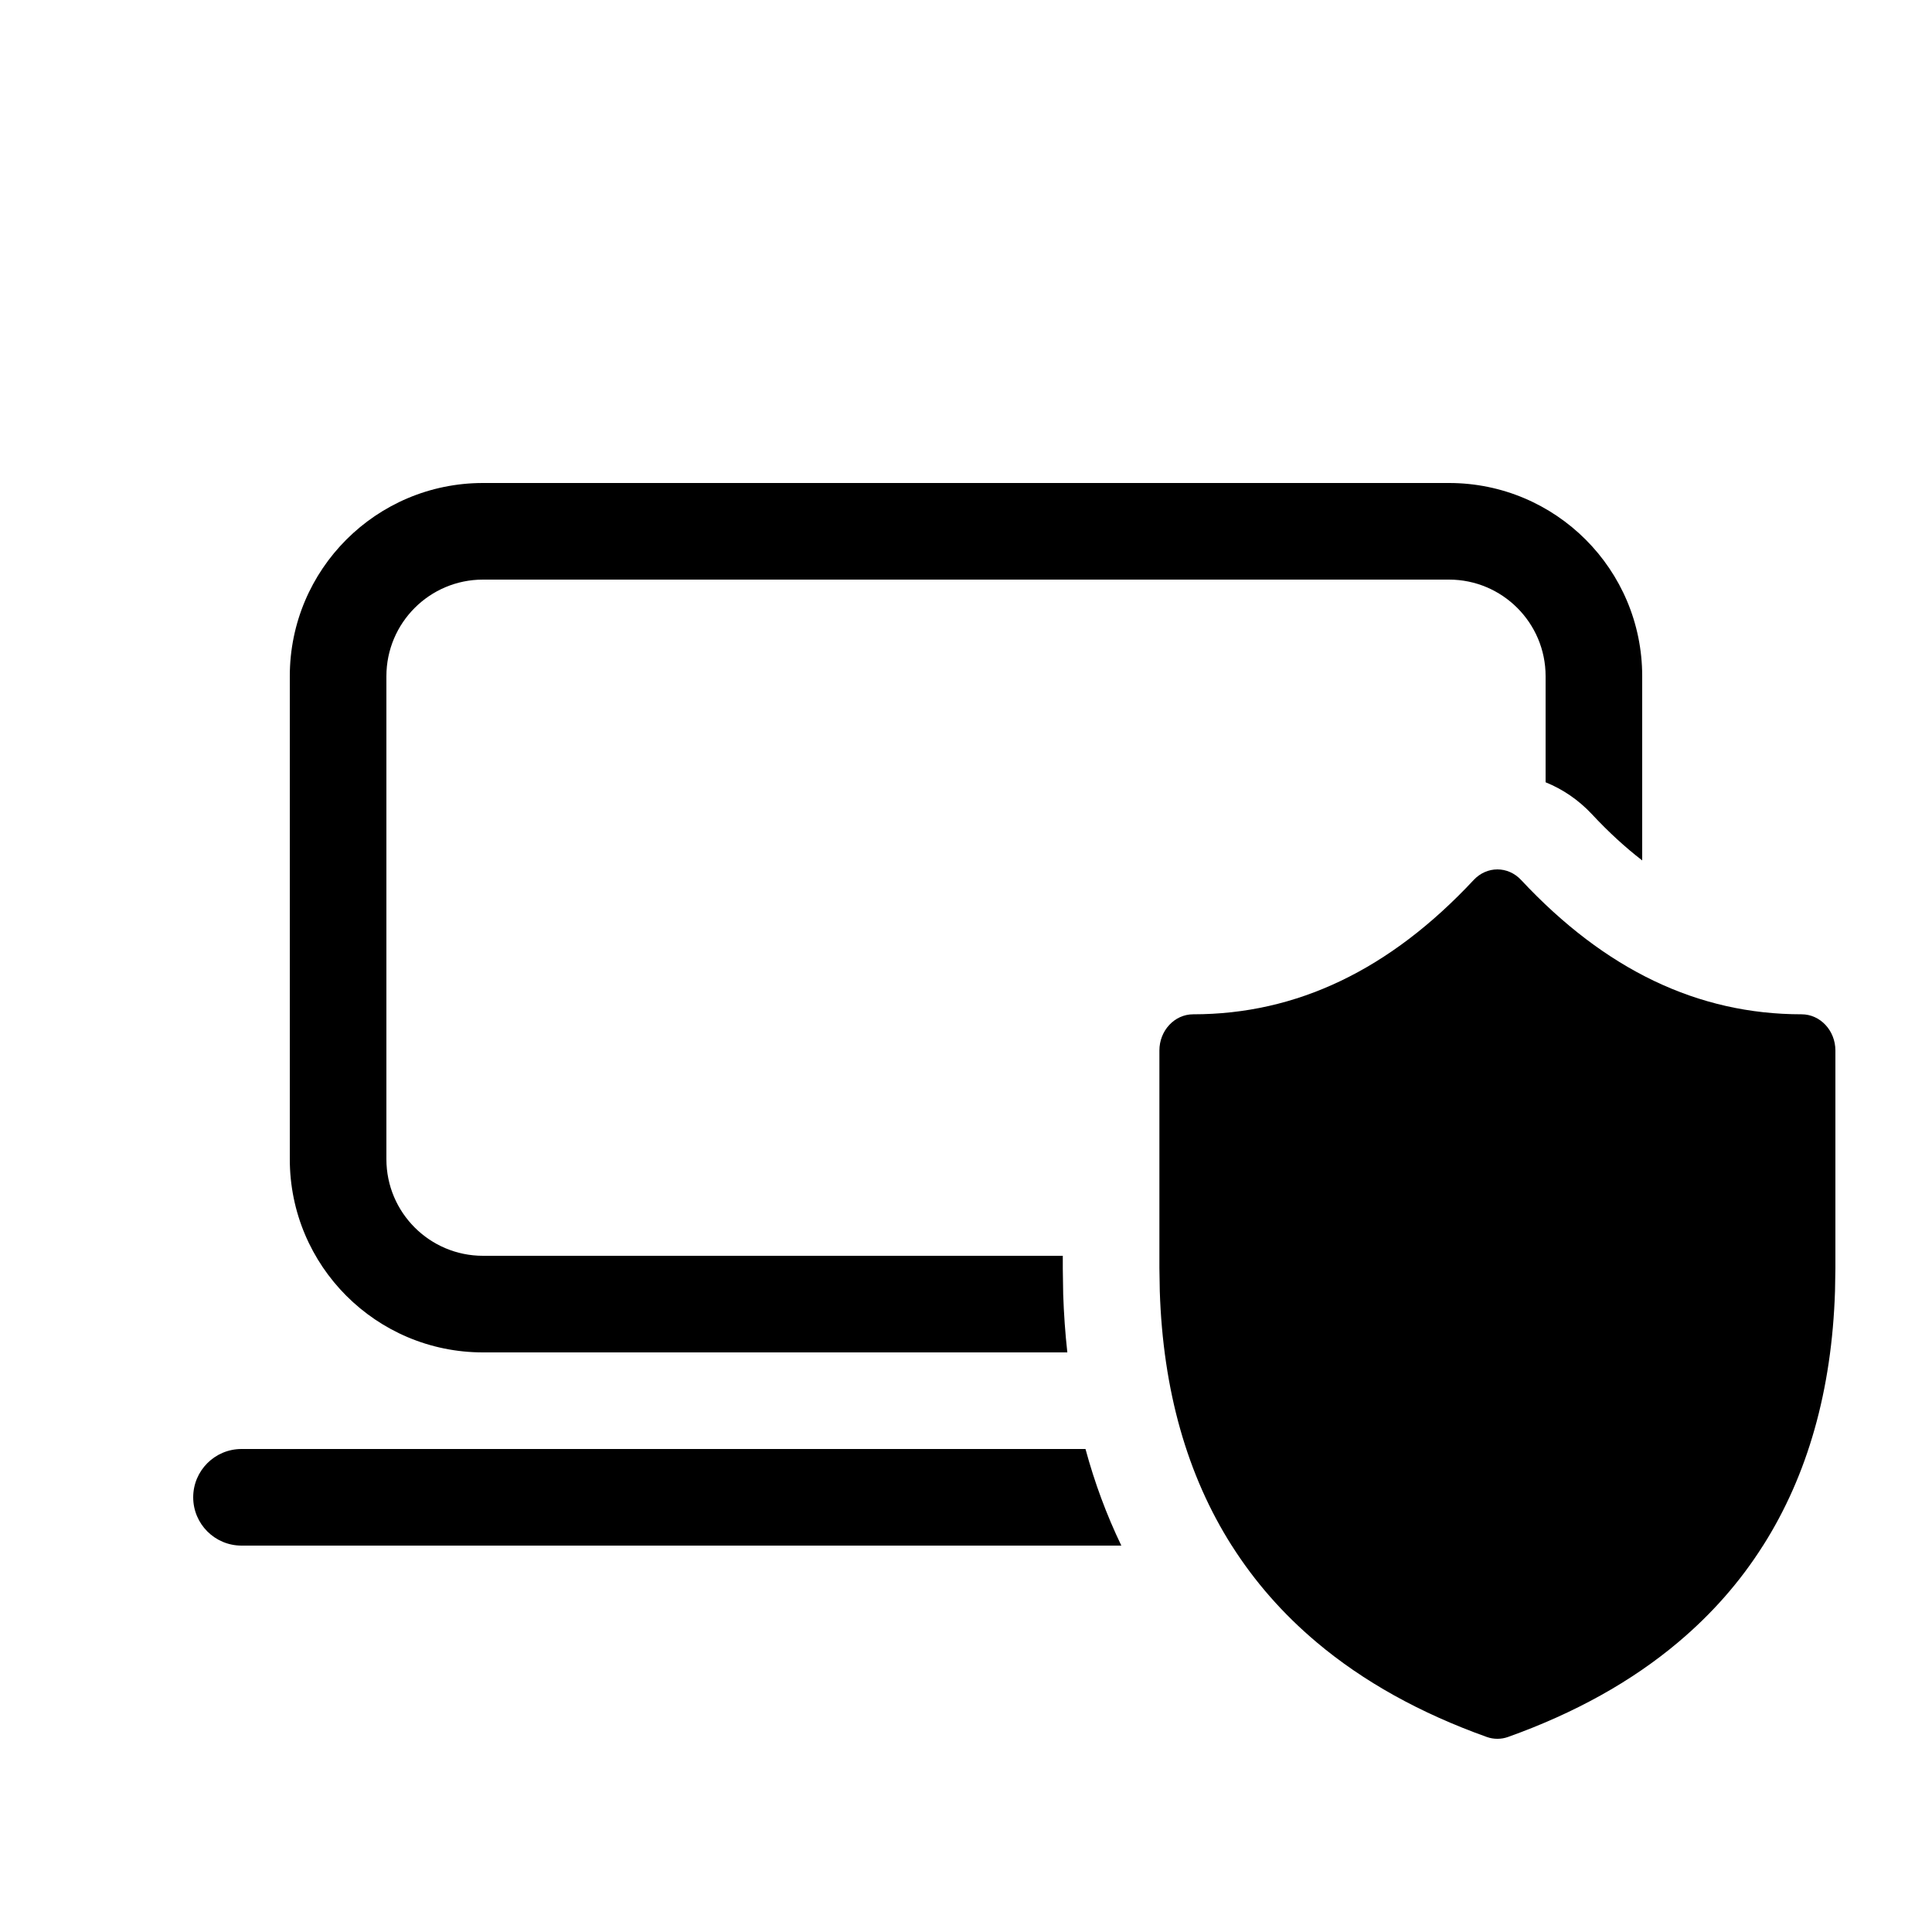
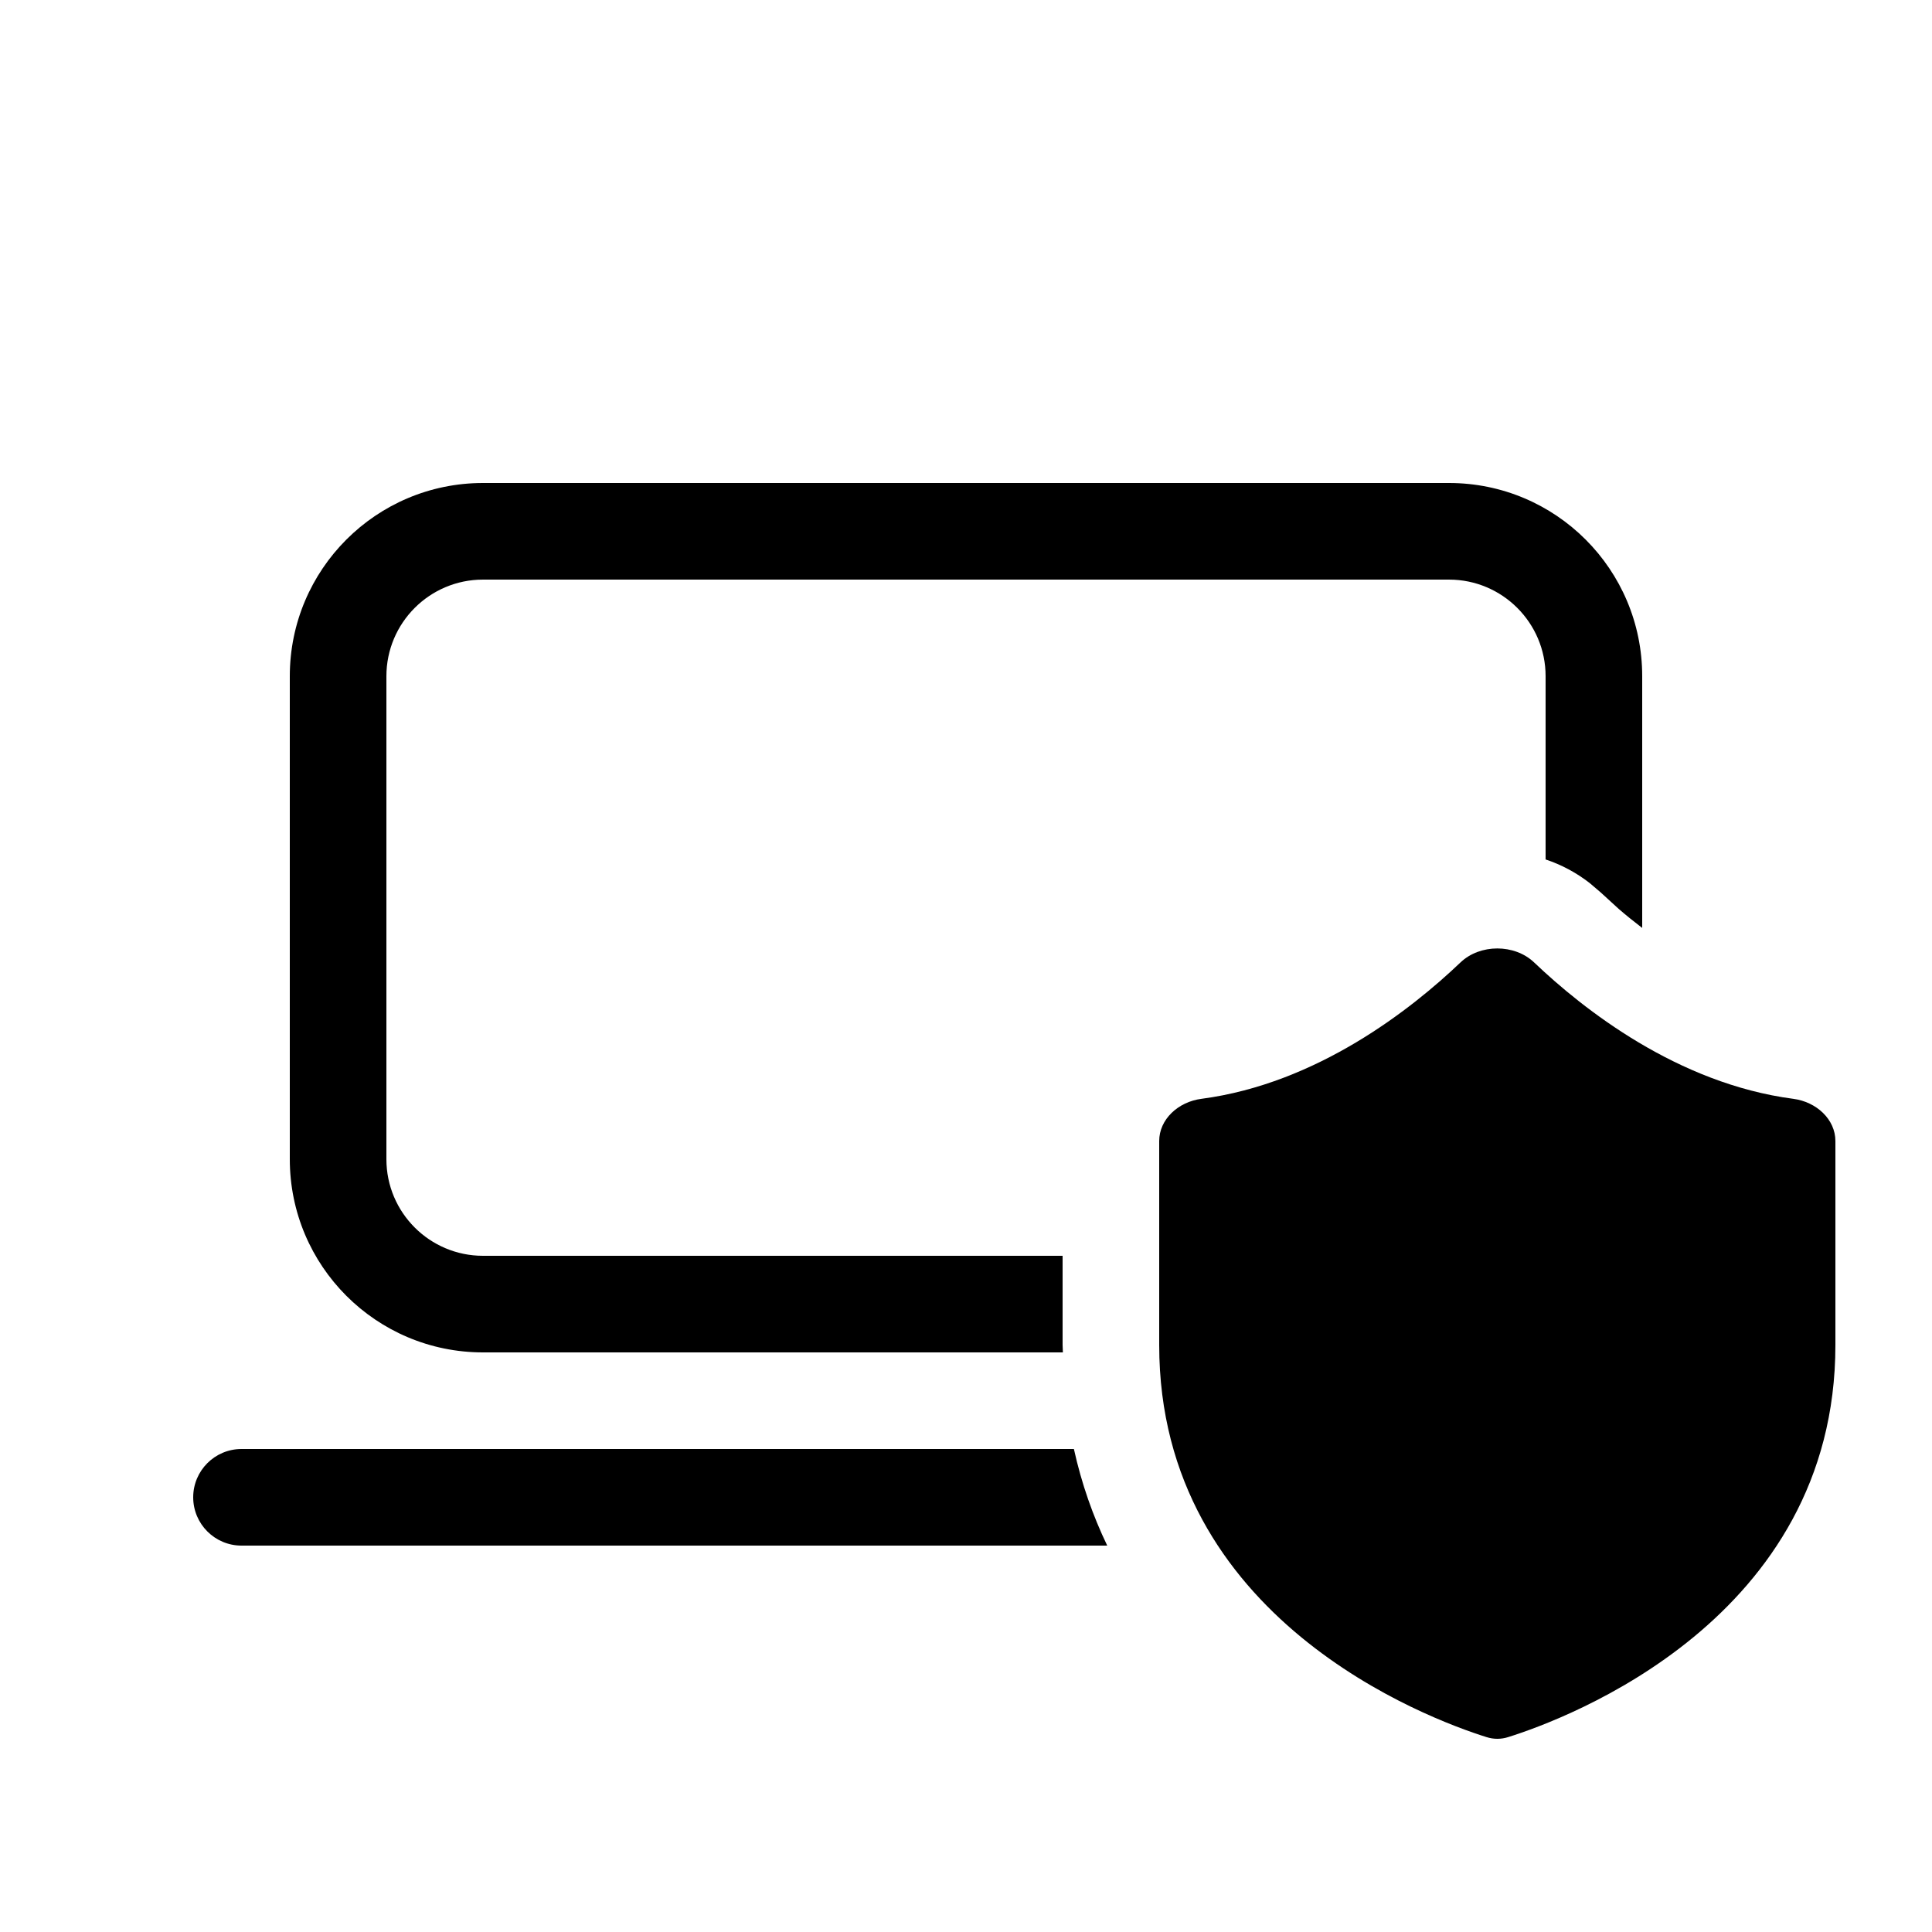
<svg xmlns="http://www.w3.org/2000/svg" viewBox="0 0 20 20" fill="none">
-   <path d="M3 7C3 5.895 3.895 5 5 5H15C16.105 5 17 5.895 17 7V8.907C16.826 8.773 16.652 8.614 16.478 8.427C16.341 8.281 16.178 8.17 16 8.098V7C16 6.448 15.552 6 15 6H5C4.448 6 4 6.448 4 7V12C4 12.552 4.448 13 5 13H11.002V13.134L11.006 13.389L11.006 13.397C11.013 13.601 11.027 13.803 11.049 14H5C3.895 14 3 13.105 3 12V7ZM11.608 16C11.455 15.682 11.331 15.348 11.237 15H2.5C2.224 15 2 15.224 2 15.5C2 15.776 2.224 16 2.5 16H11.608ZM15.501 18C15.464 18 15.427 17.994 15.391 17.981C14.7 17.734 14.112 17.407 13.63 17.001L13.629 17C13.281 16.707 12.989 16.374 12.752 16.001L12.751 16C12.289 15.272 12.039 14.392 12.006 13.365L12.002 13.126V10.875C12.002 10.668 12.159 10.5 12.352 10.5C13.422 10.5 14.385 10.042 15.255 9.11C15.323 9.037 15.412 9 15.501 9C15.59 9 15.679 9.037 15.747 9.11C16.617 10.042 17.579 10.5 18.65 10.5C18.843 10.5 19 10.668 19 10.875V13.126L18.996 13.365C18.963 14.392 18.713 15.272 18.251 16L18.25 16.001C18.014 16.374 17.721 16.707 17.373 17L17.372 17.001C16.89 17.407 16.302 17.734 15.611 17.981C15.575 17.994 15.538 18 15.501 18Z" fill="currentColor" />
+   <path d="M15.119 9.963C15.321 9.77 15.679 9.77 15.881 9.963C16.389 10.447 17.364 11.217 18.564 11.375C18.803 11.406 19 11.587 19 11.812V13.924C19 16.762 16.216 17.793 15.614 17.982C15.539 18.006 15.462 18.006 15.387 17.982C14.785 17.793 12 16.762 12 13.924V11.812C12 11.587 12.197 11.406 12.437 11.375C13.636 11.217 14.611 10.447 15.119 9.963ZM11.117 15C11.197 15.362 11.315 15.695 11.462 16H2.5C2.224 16 2 15.776 2 15.5C2 15.224 2.224 15 2.5 15H11.117ZM15 5C16.105 5 17 5.895 17 7V9.606C16.914 9.54 16.833 9.475 16.758 9.41L16.571 9.239L16.456 9.141C16.317 9.033 16.163 8.951 16 8.897V7C16 6.448 15.552 6 15 6H5C4.448 6 4 6.448 4 7V12C4 12.552 4.448 13 5 13H11V13.924C11 13.949 11.003 13.975 11.003 14H5C3.895 14 3 13.105 3 12V7C3 5.895 3.895 5 5 5H15Z" fill="currentColor" />
</svg>
